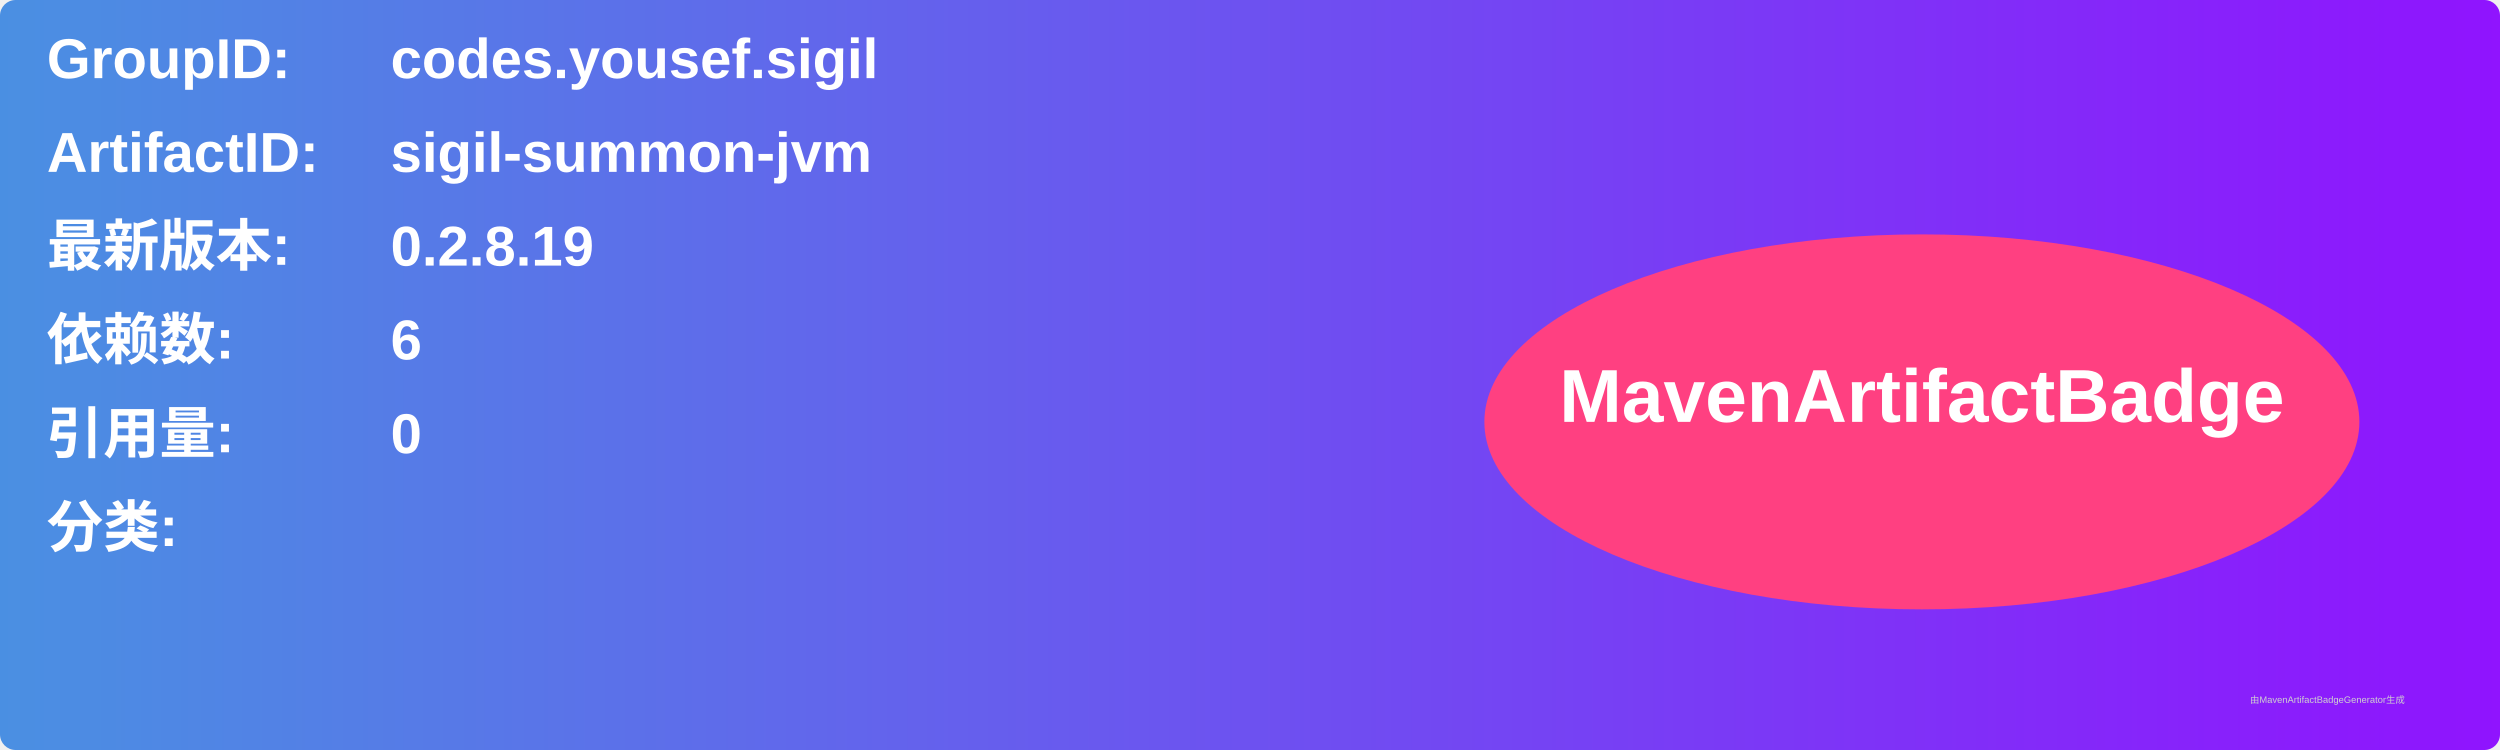
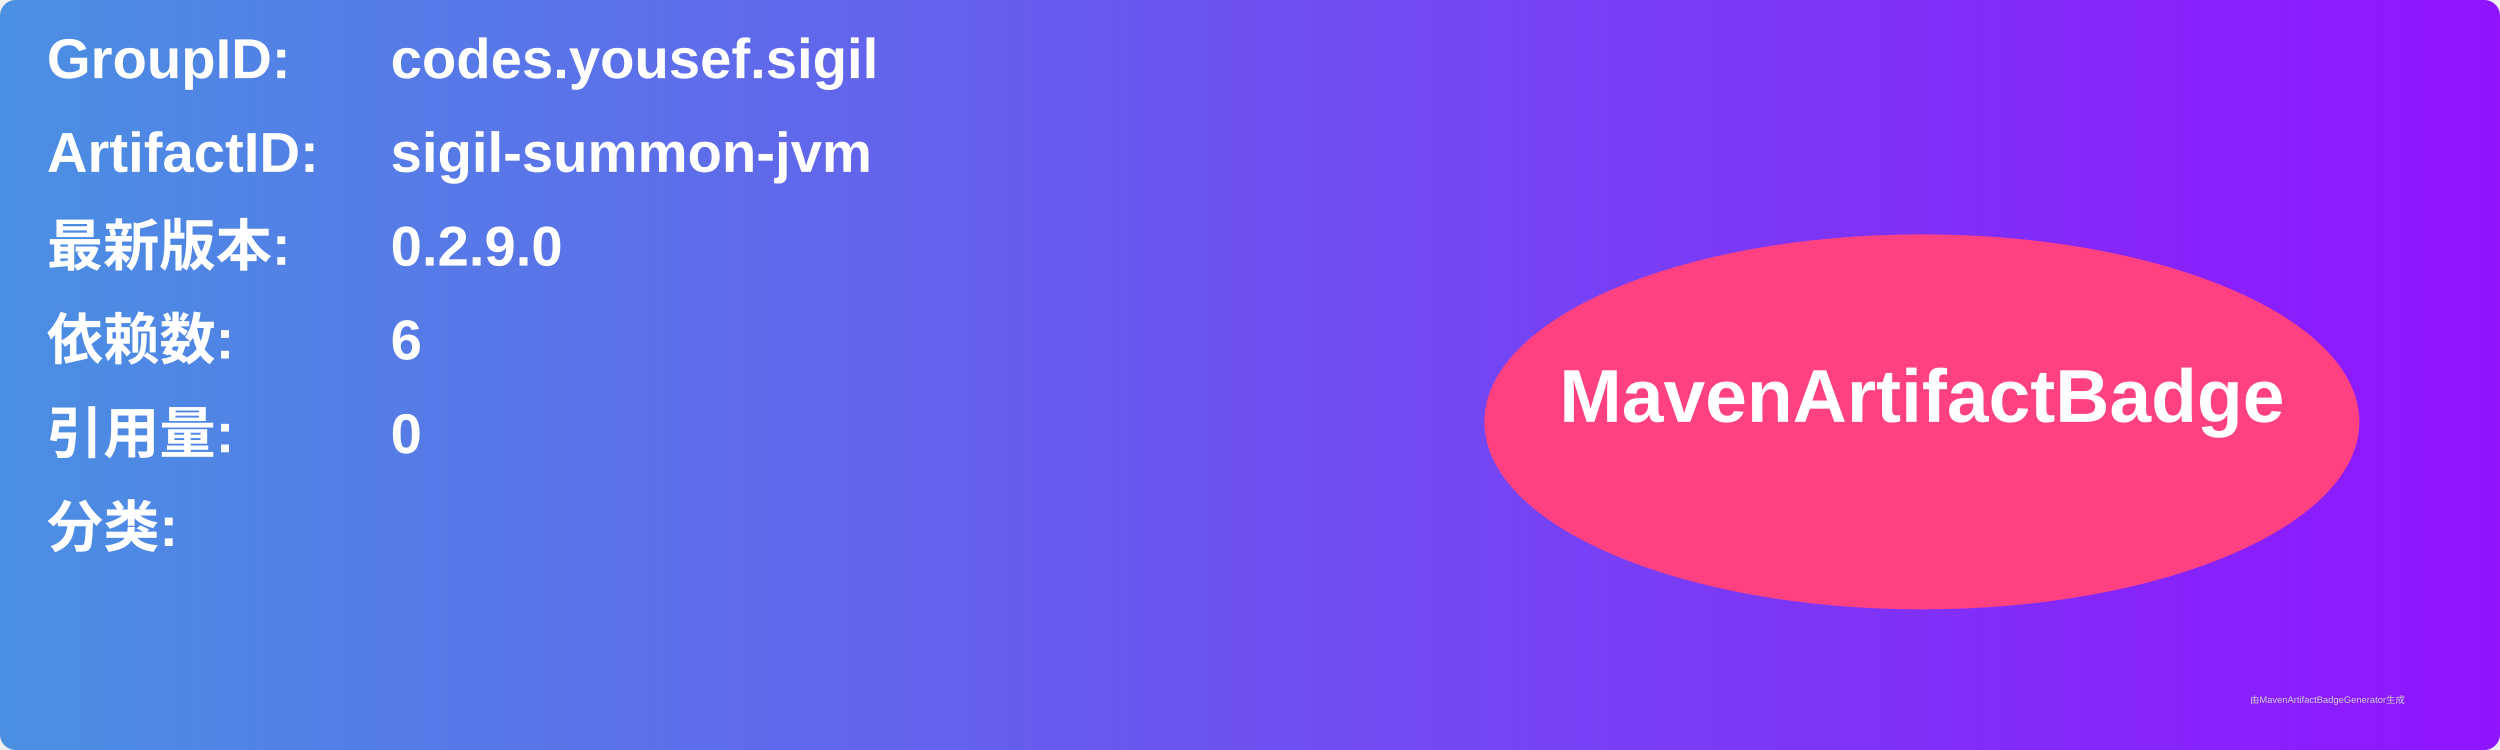
<svg xmlns="http://www.w3.org/2000/svg" width="800" height="240" viewBox="0 0 800 240">
  <linearGradient id="grad" x1="0%" y1="0%" x2="100%" y2="0%">
    <stop offset="0%" stop-color="#4a90e2" />
    <stop offset="100%" stop-color="#9013fe" />
  </linearGradient>
  <rect width="100%" height="100%" rx="5" ry="5" fill="url(#grad)" />
  <g transform="translate(15, 15)">
    <text x="0" y="10" font-family="Arial" font-size="18" fill="white" font-weight="bold" width="260">GroupID:</text>
    <text x="110" y="10" font-family="Arial" font-size="18" fill="white" font-weight="bold" width="460">codes.yousef.sigil</text>
    <text x="0" y="40" font-family="Arial" font-size="18" fill="white" font-weight="bold" width="260">ArtifactID:</text>
    <text x="110" y="40" font-family="Arial" font-size="18" fill="white" font-weight="bold" width="460">sigil-summon-jvm</text>
    <text x="0" y="70" font-family="Arial" font-size="18" fill="white" font-weight="bold">最新版本:</text>
    <text x="110" y="70" font-family="Arial" font-size="18" fill="white" font-weight="bold">
-       <tspan font-weight="bold">0.2.8.19</tspan>
+       <tspan font-weight="bold">0.2.9.0</tspan>
    </text>
    <text x="0" y="100" font-family="Arial" font-size="18" fill="white" font-weight="bold">依赖数: </text>
    <text x="110" y="100" font-family="Arial" font-size="18" fill="white">
      <tspan font-weight="bold">6</tspan>
    </text>
    <text x="0" y="130" font-family="Arial" font-size="18" fill="white" font-weight="bold">引用量: </text>
    <text x="110" y="130" font-family="Arial" font-size="18" fill="white">
      <tspan font-weight="bold">0</tspan>
    </text>
    <text x="0" y="160" font-family="Arial" font-size="18" fill="white" font-weight="bold">分类:</text>
    <text x="10" y="190" font-family="Arial" font-size="10" fill="white">
      <tspan font-weight="bold" />
    </text>
    <ellipse cx="600" cy="120" rx="140" ry="60" fill="#ff4081" />
    <text x="600" y="120" text-anchor="middle" font-family="Arial" font-size="24" fill="white" font-weight="bold">MavenArtifactBadge</text>
  </g>
  <text x="720" y="225" font-family="Arial" font-size="3" fill="#d0d0d0">由MavenArtifactBadgeGenerator生成</text>
</svg>
